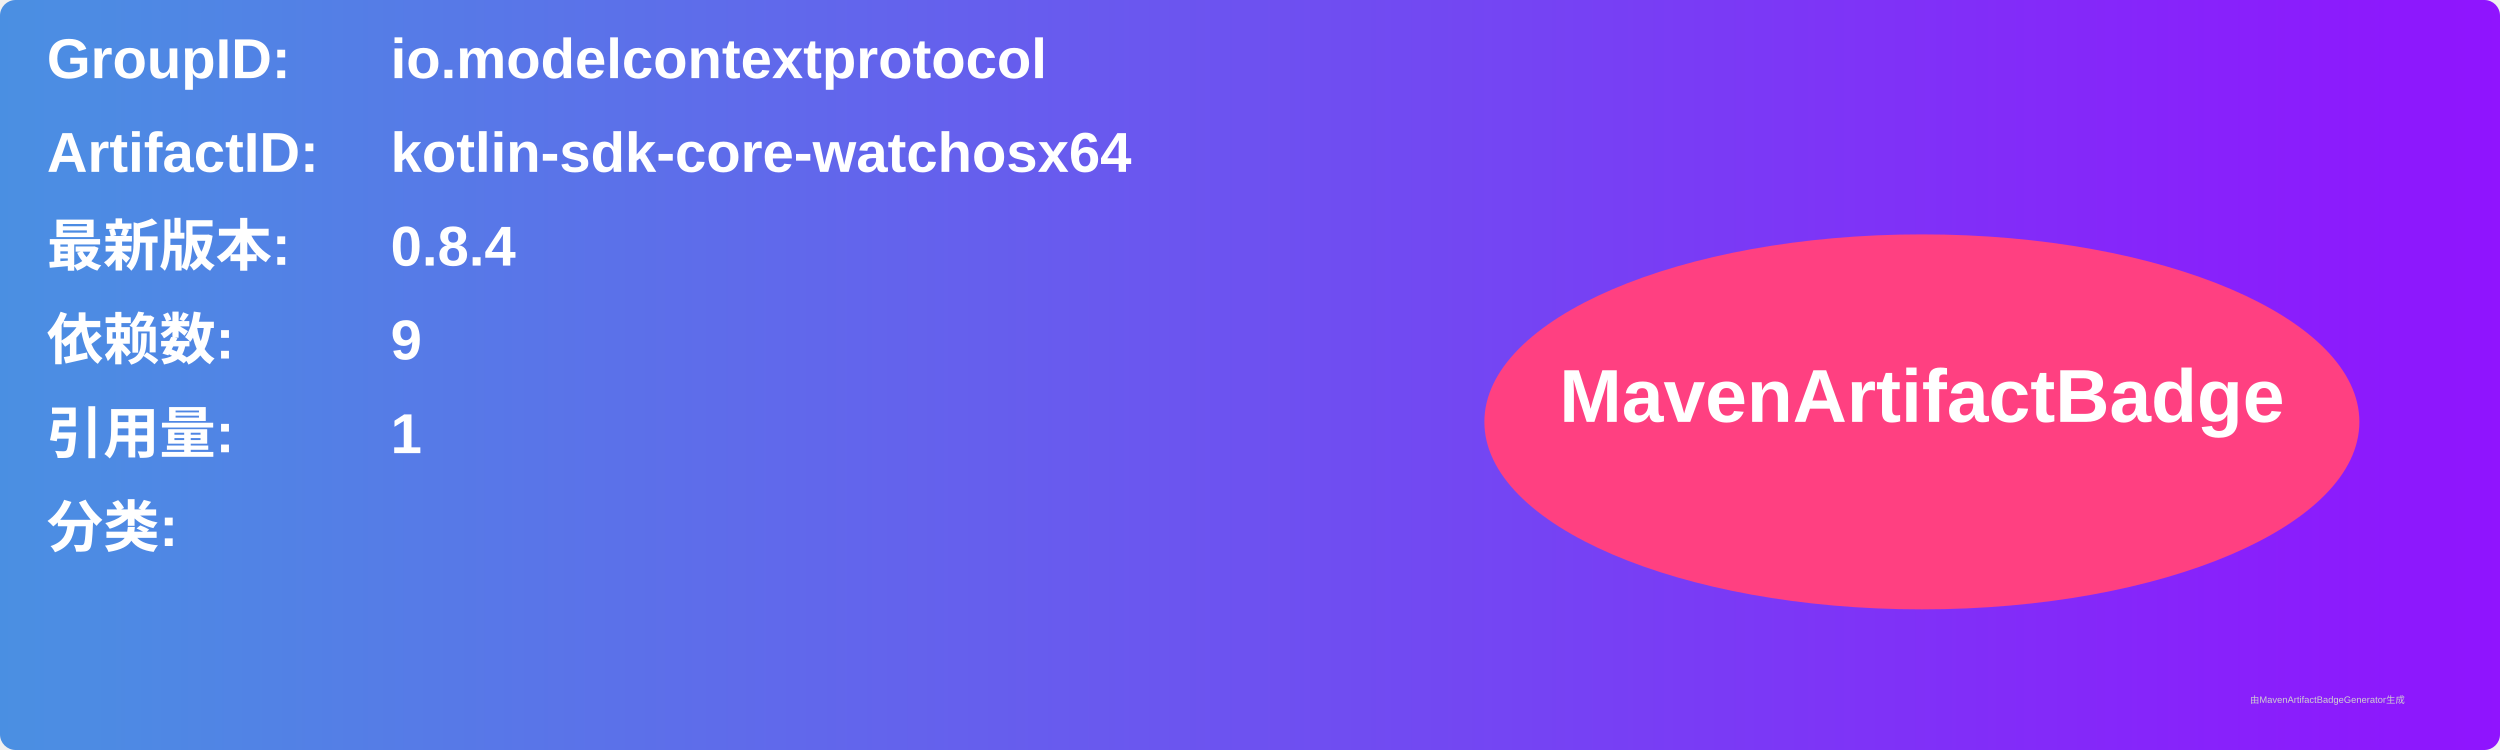
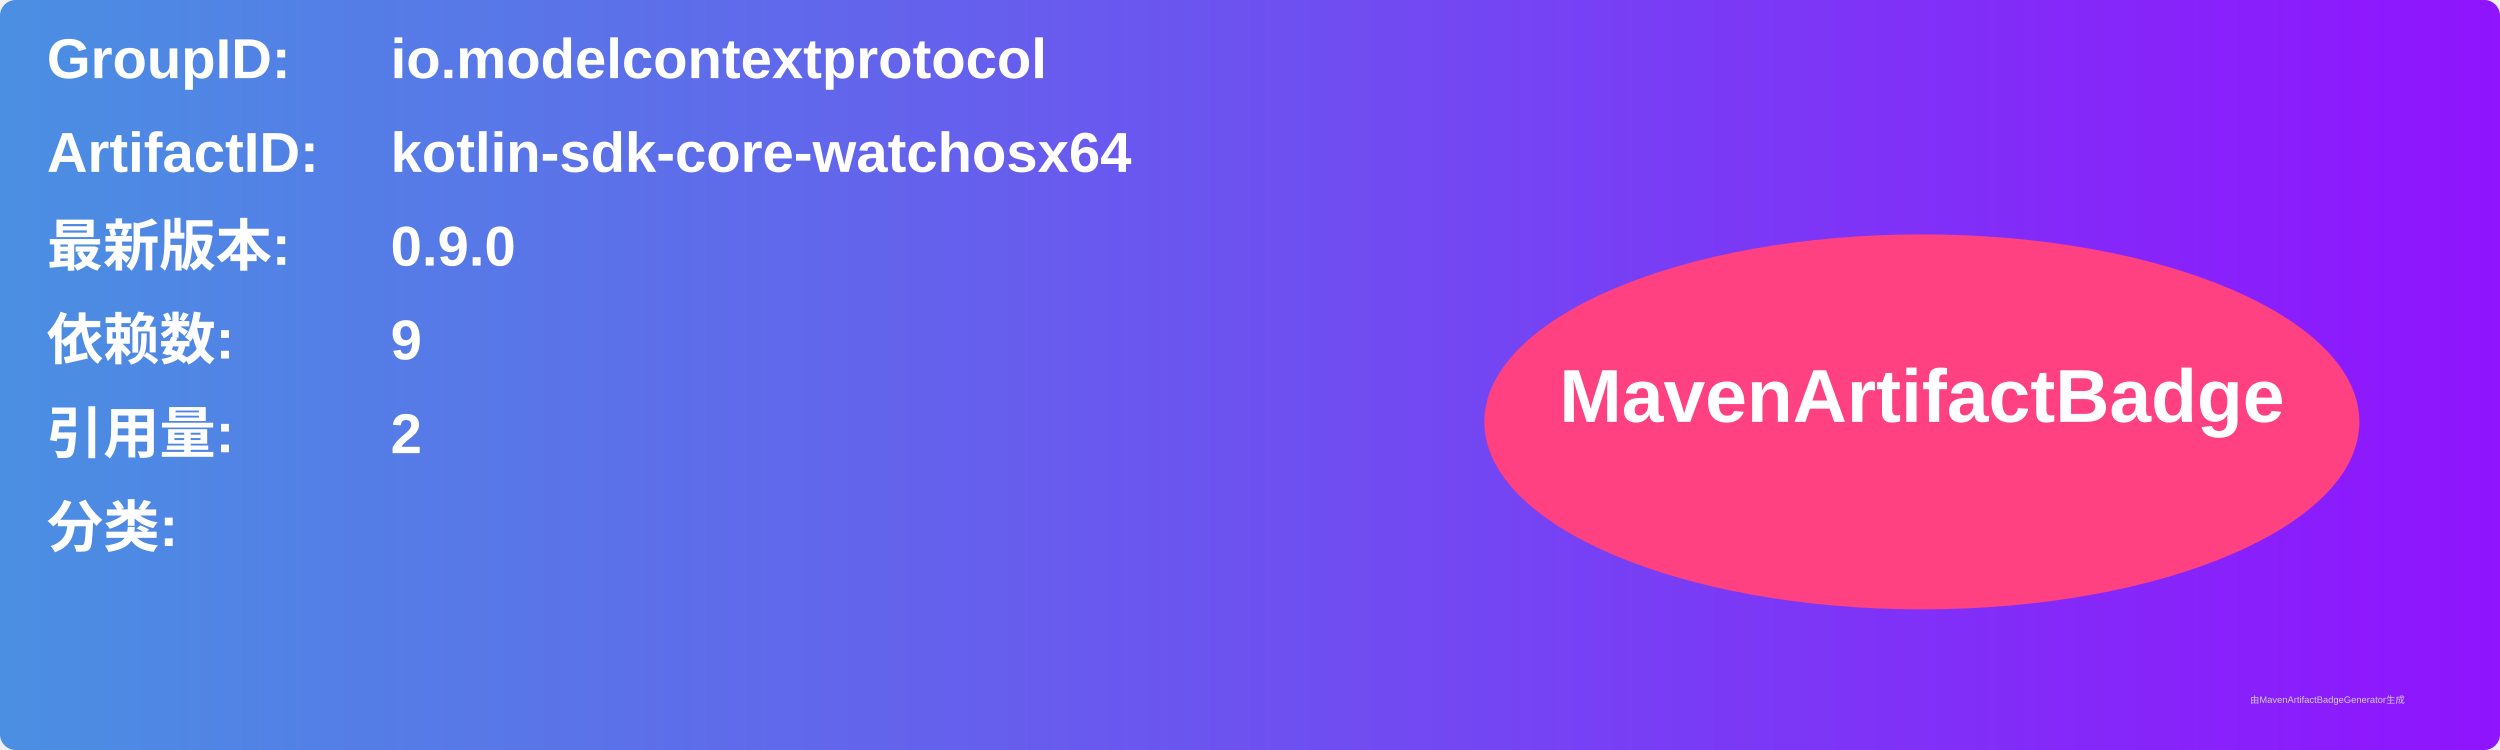
<svg xmlns="http://www.w3.org/2000/svg" width="800" height="240" viewBox="0 0 800 240">
  <linearGradient id="grad" x1="0%" y1="0%" x2="100%" y2="0%">
    <stop offset="0%" stop-color="#4a90e2" />
    <stop offset="100%" stop-color="#9013fe" />
  </linearGradient>
  <rect width="100%" height="100%" rx="5" ry="5" fill="url(#grad)" />
  <g transform="translate(15, 15)">
    <text x="0" y="10" font-family="Arial" font-size="18" fill="white" font-weight="bold" width="260">GroupID:</text>
    <text x="110" y="10" font-family="Arial" font-size="18" fill="white" font-weight="bold" width="460">io.modelcontextprotocol</text>
    <text x="0" y="40" font-family="Arial" font-size="18" fill="white" font-weight="bold" width="260">ArtifactID:</text>
    <text x="110" y="40" font-family="Arial" font-size="18" fill="white" font-weight="bold" width="460">kotlin-sdk-core-watchosx64</text>
    <text x="0" y="70" font-family="Arial" font-size="18" fill="white" font-weight="bold">最新版本:</text>
    <text x="110" y="70" font-family="Arial" font-size="18" fill="white" font-weight="bold">
-       <tspan font-weight="bold">0.8.4</tspan>
+       <tspan font-weight="bold">0.9.0</tspan>
    </text>
    <text x="0" y="100" font-family="Arial" font-size="18" fill="white" font-weight="bold">依赖数: </text>
    <text x="110" y="100" font-family="Arial" font-size="18" fill="white">
      <tspan font-weight="bold">9</tspan>
    </text>
    <text x="0" y="130" font-family="Arial" font-size="18" fill="white" font-weight="bold">引用量: </text>
    <text x="110" y="130" font-family="Arial" font-size="18" fill="white">
-       <tspan font-weight="bold">1</tspan>
+       <tspan font-weight="bold">2</tspan>
    </text>
    <text x="0" y="160" font-family="Arial" font-size="18" fill="white" font-weight="bold">分类:</text>
    <text x="10" y="190" font-family="Arial" font-size="10" fill="white">
      <tspan font-weight="bold" />
    </text>
    <ellipse cx="600" cy="120" rx="140" ry="60" fill="#ff4081" />
    <text x="600" y="120" text-anchor="middle" font-family="Arial" font-size="24" fill="white" font-weight="bold">MavenArtifactBadge</text>
  </g>
  <text x="720" y="225" font-family="Arial" font-size="3" fill="#d0d0d0">由MavenArtifactBadgeGenerator生成</text>
</svg>
